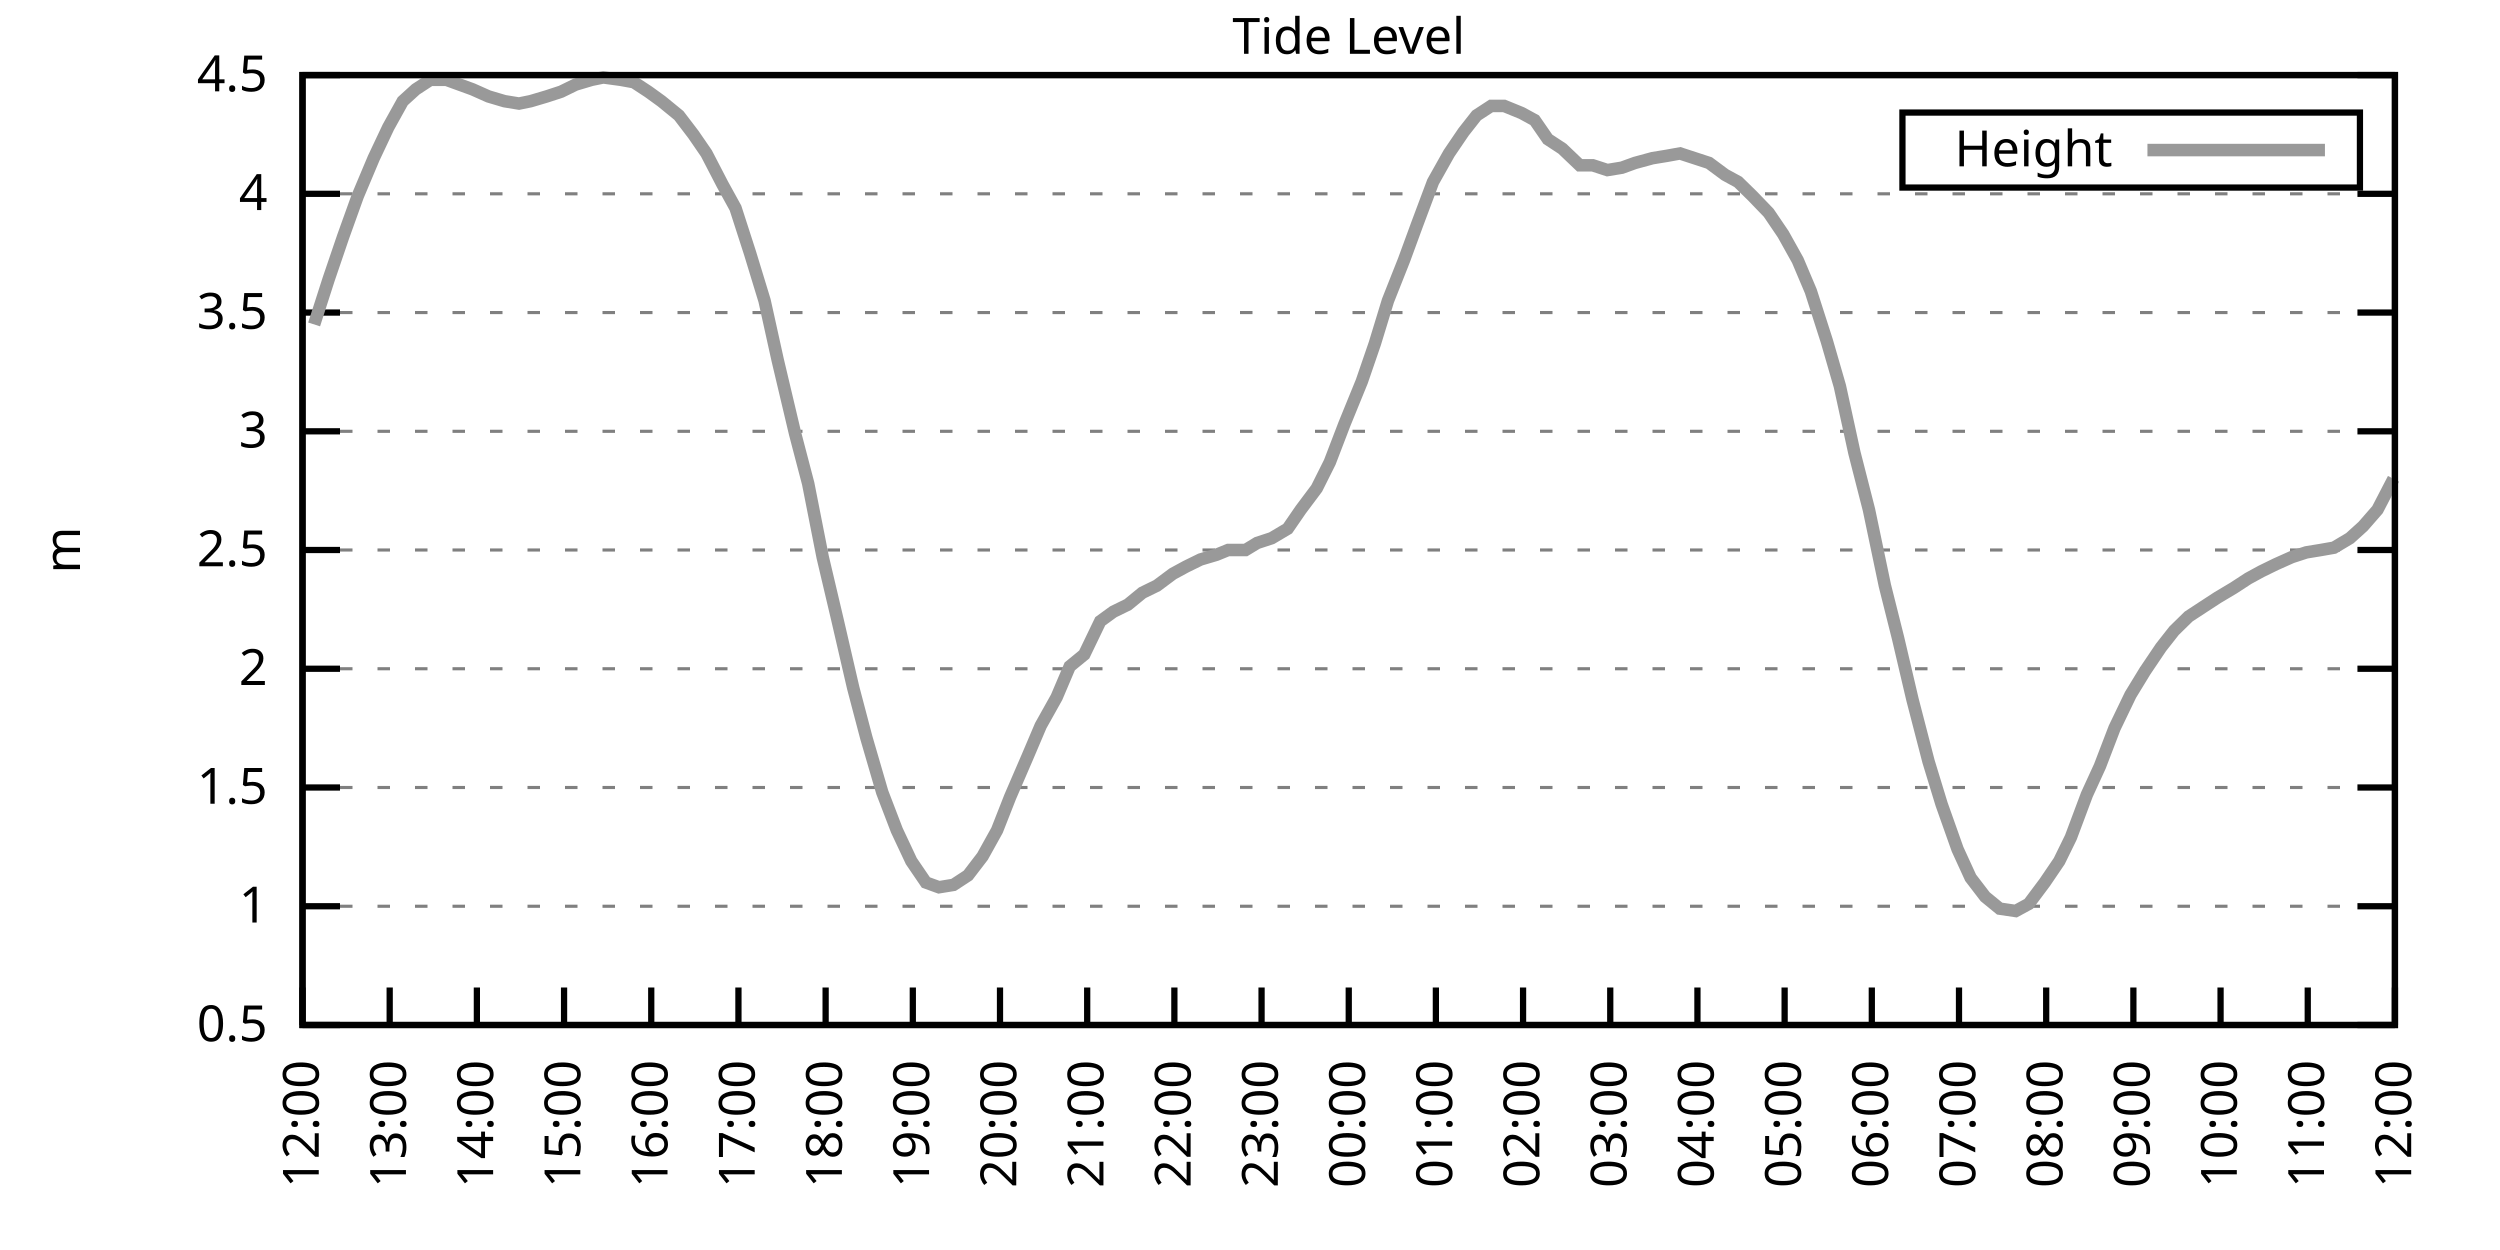
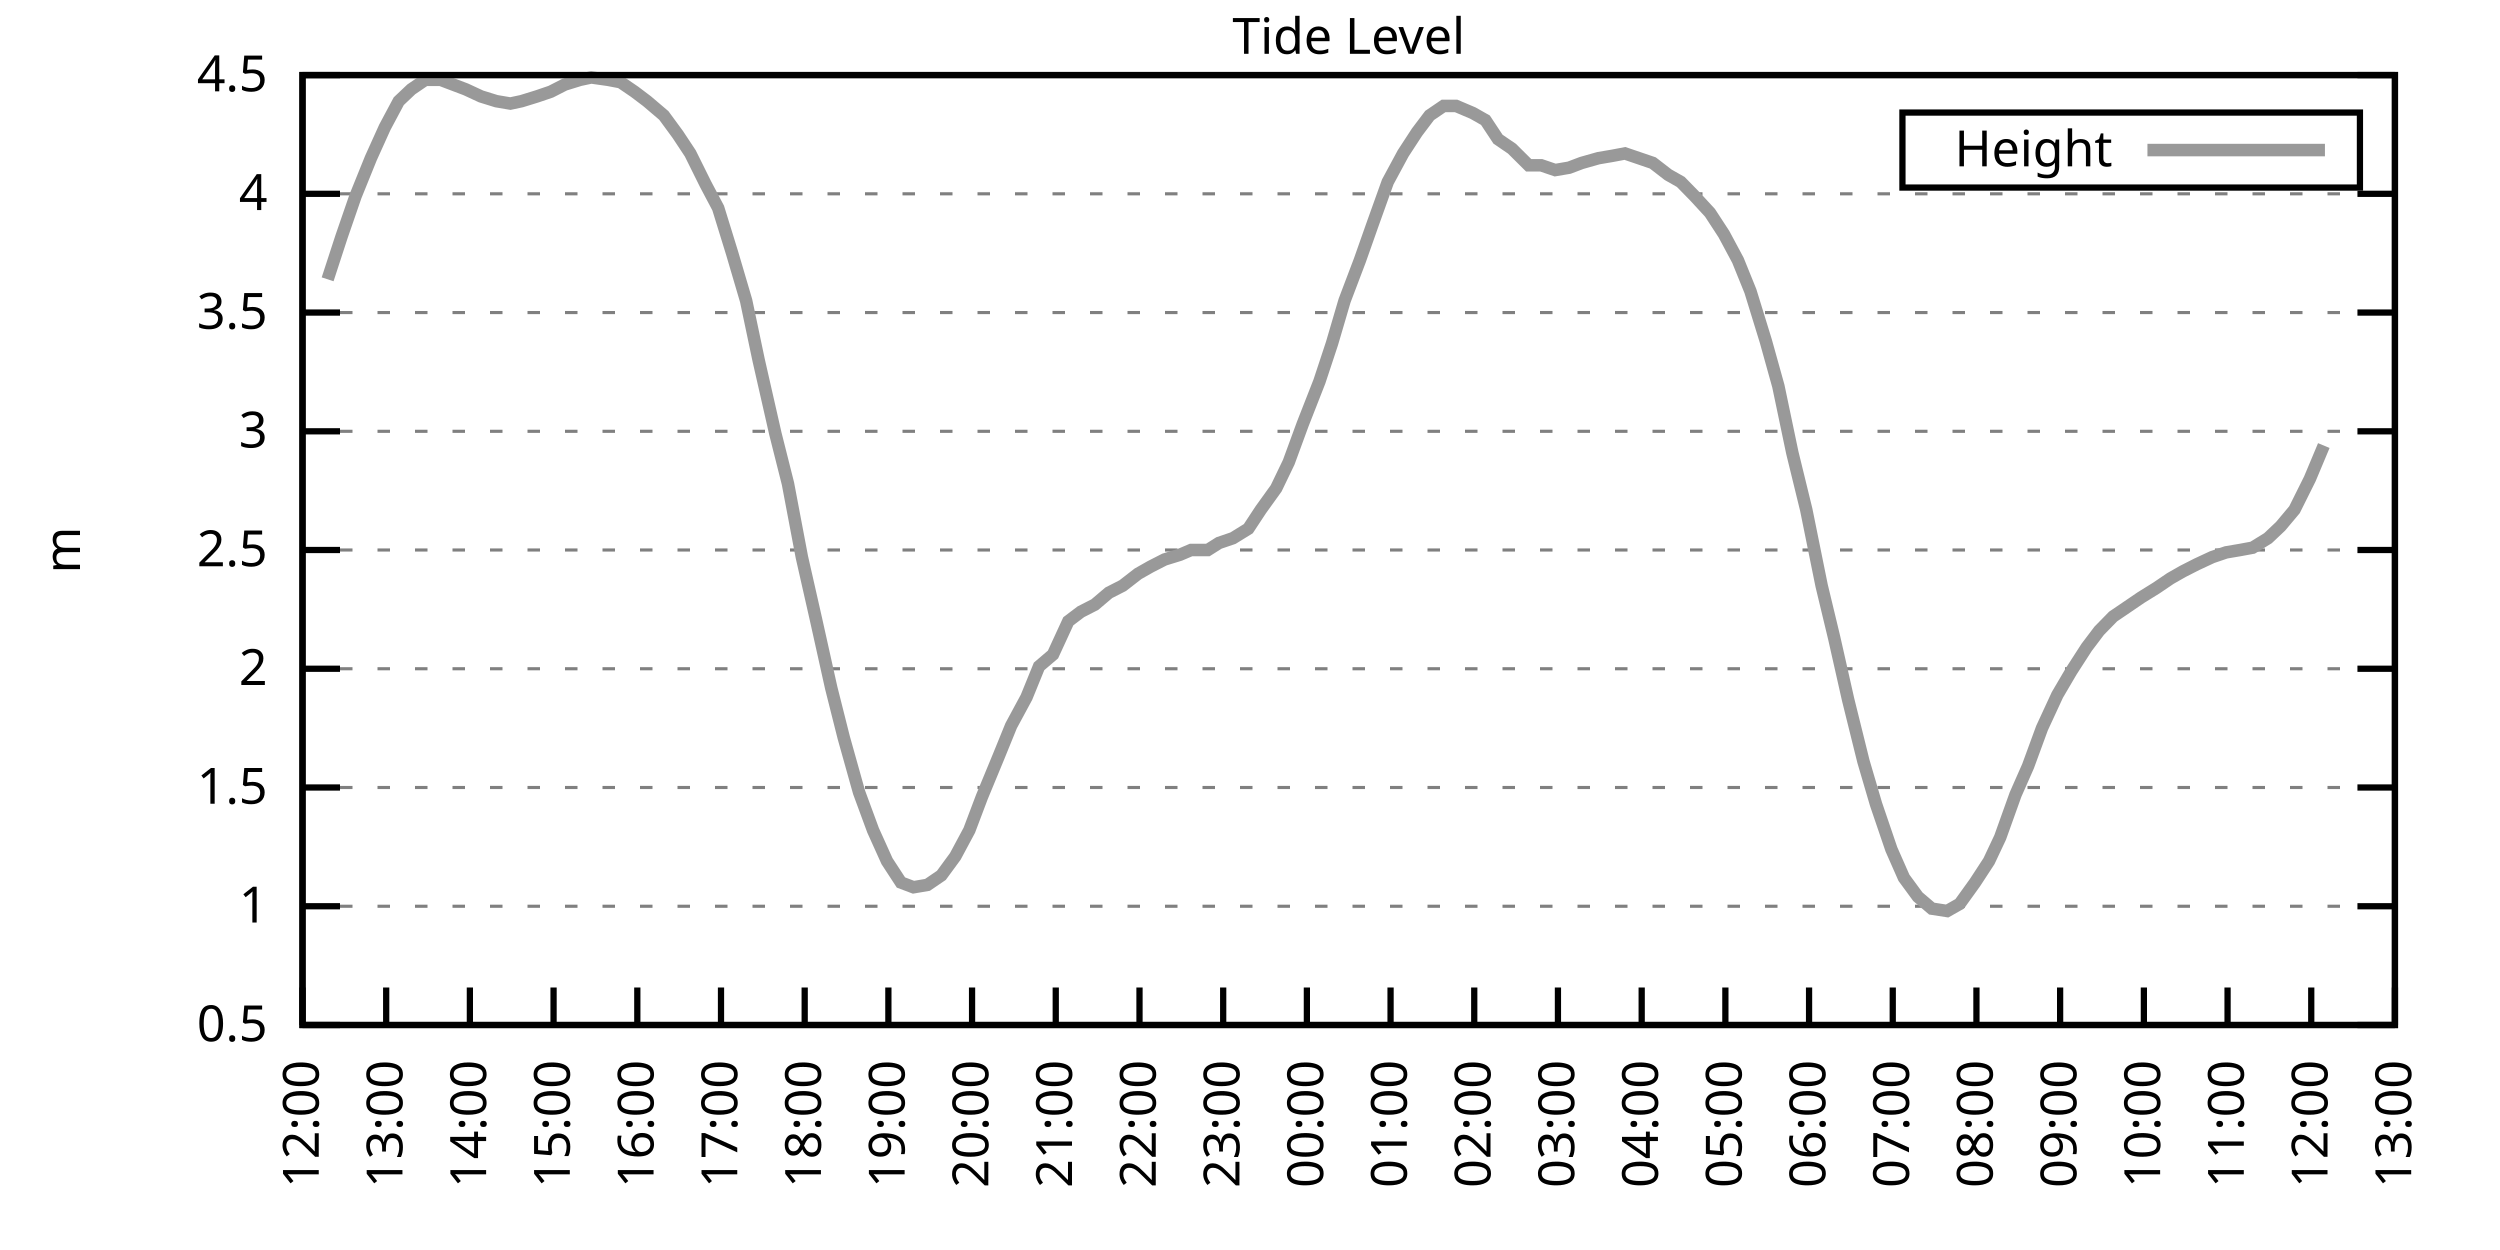
<svg xmlns="http://www.w3.org/2000/svg" xmlns:xlink="http://www.w3.org/1999/xlink" width="400" height="200" viewBox="0 0 400 200">
  <g id="gnuplot_canvas">
    <rect x="0" y="0" width="400" height="200" fill="none" />
    <defs>
      <circle id="gpDot" r="0.5" stroke-width="0.5" stroke="currentColor" />
      <path id="gpPt0" stroke-width="0.333" stroke="currentColor" d="M-1,0 h2 M0,-1 v2" />
      <path id="gpPt1" stroke-width="0.333" stroke="currentColor" d="M-1,-1 L1,1 M1,-1 L-1,1" />
      <path id="gpPt2" stroke-width="0.333" stroke="currentColor" d="M-1,0 L1,0 M0,-1 L0,1 M-1,-1 L1,1 M-1,1 L1,-1" />
      <rect id="gpPt3" stroke-width="0.333" stroke="currentColor" x="-1" y="-1" width="2" height="2" />
      <rect id="gpPt4" stroke-width="0.333" stroke="currentColor" fill="currentColor" x="-1" y="-1" width="2" height="2" />
      <circle id="gpPt5" stroke-width="0.333" stroke="currentColor" cx="0" cy="0" r="1" />
      <use xlink:href="#gpPt5" id="gpPt6" fill="currentColor" stroke="none" />
      <path id="gpPt7" stroke-width="0.333" stroke="currentColor" d="M0,-1.33 L-1.33,0.67 L1.33,0.67 z" />
      <use xlink:href="#gpPt7" id="gpPt8" fill="currentColor" stroke="none" />
      <use xlink:href="#gpPt7" id="gpPt9" stroke="currentColor" transform="rotate(180)" />
      <use xlink:href="#gpPt9" id="gpPt10" fill="currentColor" stroke="none" />
      <use xlink:href="#gpPt3" id="gpPt11" stroke="currentColor" transform="rotate(45)" />
      <use xlink:href="#gpPt11" id="gpPt12" fill="currentColor" stroke="none" />
      <path id="gpPt13" stroke-width="0.333" stroke="currentColor" d="M0,1.330 L1.265,0.411 L0.782,-1.067 L-0.782,-1.076 L-1.265,0.411 z" />
      <use xlink:href="#gpPt13" id="gpPt14" fill="currentColor" stroke="none" />
      <filter id="textbox" filterUnits="objectBoundingBox" x="0" y="0" height="1" width="1">
        <feFlood flood-color="white" flood-opacity="1" result="bgnd" />
        <feComposite in="SourceGraphic" in2="bgnd" operator="atop" />
      </filter>
      <filter id="greybox" filterUnits="objectBoundingBox" x="0" y="0" height="1" width="1">
        <feFlood flood-color="lightgrey" flood-opacity="1" result="grey" />
        <feComposite in="SourceGraphic" in2="grey" operator="atop" />
      </filter>
    </defs>
    <g fill="none" color="white" stroke="currentColor" stroke-width="1.00" stroke-linecap="butt" stroke-linejoin="miter">
</g>
    <g fill="none" color="black" stroke="currentColor" stroke-width="1.00" stroke-linecap="butt" stroke-linejoin="miter">
      <g stroke="none" shape-rendering="crispEdges">
        <polygon fill="rgb(255, 255, 255)" points="48.40,164.00 383.18,164.00 383.18,12.02 48.40,12.02 " />
      </g>
    </g>
    <g fill="none" color="black" stroke="currentColor" stroke-width="1.00" stroke-linecap="butt" stroke-linejoin="miter">
</g>
    <g fill="none" color="black" stroke="black" stroke-width="0.50" stroke-linecap="butt" stroke-linejoin="miter">
</g>
    <g fill="none" color="gray" stroke="currentColor" stroke-width="0.50" stroke-linecap="butt" stroke-linejoin="miter">
      <path stroke="gray" stroke-dasharray="2,4" class="gridline" d="M48.40,164.00 L383.19,164.00  " />
    </g>
    <g fill="none" color="gray" stroke="gray" stroke-width="1.00" stroke-linecap="butt" stroke-linejoin="miter">
</g>
    <g fill="none" color="black" stroke="currentColor" stroke-width="1.00" stroke-linecap="butt" stroke-linejoin="miter">
      <path stroke="black" d="M48.40,164.00 L54.40,164.00 M383.19,164.00 L377.19,164.00  " />
      <g transform="translate(42.80,166.60)" stroke="none" fill="black" font-family="Sans" font-size="8.00" text-anchor="end">
        <text>
          <tspan font-family="Sans"> 0.5</tspan>
        </text>
      </g>
    </g>
    <g fill="none" color="black" stroke="currentColor" stroke-width="1.00" stroke-linecap="butt" stroke-linejoin="miter">
</g>
    <g fill="none" color="black" stroke="black" stroke-width="0.50" stroke-linecap="butt" stroke-linejoin="miter">
</g>
    <g fill="none" color="gray" stroke="currentColor" stroke-width="0.50" stroke-linecap="butt" stroke-linejoin="miter">
      <path stroke="gray" stroke-dasharray="2,4" class="gridline" d="M48.40,145.00 L383.19,145.00  " />
    </g>
    <g fill="none" color="gray" stroke="gray" stroke-width="1.00" stroke-linecap="butt" stroke-linejoin="miter">
</g>
    <g fill="none" color="black" stroke="currentColor" stroke-width="1.00" stroke-linecap="butt" stroke-linejoin="miter">
      <path stroke="black" d="M48.40,145.00 L54.40,145.00 M383.19,145.00 L377.19,145.00  " />
      <g transform="translate(42.80,147.60)" stroke="none" fill="black" font-family="Sans" font-size="8.00" text-anchor="end">
        <text>
          <tspan font-family="Sans"> 1</tspan>
        </text>
      </g>
    </g>
    <g fill="none" color="black" stroke="currentColor" stroke-width="1.00" stroke-linecap="butt" stroke-linejoin="miter">
</g>
    <g fill="none" color="black" stroke="black" stroke-width="0.50" stroke-linecap="butt" stroke-linejoin="miter">
</g>
    <g fill="none" color="gray" stroke="currentColor" stroke-width="0.50" stroke-linecap="butt" stroke-linejoin="miter">
      <path stroke="gray" stroke-dasharray="2,4" class="gridline" d="M48.40,126.00 L383.19,126.00  " />
    </g>
    <g fill="none" color="gray" stroke="gray" stroke-width="1.00" stroke-linecap="butt" stroke-linejoin="miter">
</g>
    <g fill="none" color="black" stroke="currentColor" stroke-width="1.00" stroke-linecap="butt" stroke-linejoin="miter">
      <path stroke="black" d="M48.40,126.00 L54.40,126.00 M383.19,126.00 L377.19,126.00  " />
      <g transform="translate(42.80,128.60)" stroke="none" fill="black" font-family="Sans" font-size="8.00" text-anchor="end">
        <text>
          <tspan font-family="Sans"> 1.5</tspan>
        </text>
      </g>
    </g>
    <g fill="none" color="black" stroke="currentColor" stroke-width="1.00" stroke-linecap="butt" stroke-linejoin="miter">
</g>
    <g fill="none" color="black" stroke="black" stroke-width="0.50" stroke-linecap="butt" stroke-linejoin="miter">
</g>
    <g fill="none" color="gray" stroke="currentColor" stroke-width="0.50" stroke-linecap="butt" stroke-linejoin="miter">
      <path stroke="gray" stroke-dasharray="2,4" class="gridline" d="M48.40,107.00 L383.19,107.00  " />
    </g>
    <g fill="none" color="gray" stroke="gray" stroke-width="1.00" stroke-linecap="butt" stroke-linejoin="miter">
</g>
    <g fill="none" color="black" stroke="currentColor" stroke-width="1.00" stroke-linecap="butt" stroke-linejoin="miter">
      <path stroke="black" d="M48.40,107.00 L54.40,107.00 M383.19,107.00 L377.19,107.00  " />
      <g transform="translate(42.80,109.60)" stroke="none" fill="black" font-family="Sans" font-size="8.00" text-anchor="end">
        <text>
          <tspan font-family="Sans"> 2</tspan>
        </text>
      </g>
    </g>
    <g fill="none" color="black" stroke="currentColor" stroke-width="1.00" stroke-linecap="butt" stroke-linejoin="miter">
</g>
    <g fill="none" color="black" stroke="black" stroke-width="0.50" stroke-linecap="butt" stroke-linejoin="miter">
</g>
    <g fill="none" color="gray" stroke="currentColor" stroke-width="0.50" stroke-linecap="butt" stroke-linejoin="miter">
      <path stroke="gray" stroke-dasharray="2,4" class="gridline" d="M48.40,88.00 L383.19,88.00  " />
    </g>
    <g fill="none" color="gray" stroke="gray" stroke-width="1.00" stroke-linecap="butt" stroke-linejoin="miter">
</g>
    <g fill="none" color="black" stroke="currentColor" stroke-width="1.00" stroke-linecap="butt" stroke-linejoin="miter">
      <path stroke="black" d="M48.40,88.00 L54.40,88.00 M383.19,88.00 L377.19,88.00  " />
      <g transform="translate(42.80,90.60)" stroke="none" fill="black" font-family="Sans" font-size="8.00" text-anchor="end">
        <text>
          <tspan font-family="Sans"> 2.5</tspan>
        </text>
      </g>
    </g>
    <g fill="none" color="black" stroke="currentColor" stroke-width="1.00" stroke-linecap="butt" stroke-linejoin="miter">
</g>
    <g fill="none" color="black" stroke="black" stroke-width="0.50" stroke-linecap="butt" stroke-linejoin="miter">
</g>
    <g fill="none" color="gray" stroke="currentColor" stroke-width="0.50" stroke-linecap="butt" stroke-linejoin="miter">
      <path stroke="gray" stroke-dasharray="2,4" class="gridline" d="M48.40,69.01 L383.19,69.01  " />
    </g>
    <g fill="none" color="gray" stroke="gray" stroke-width="1.00" stroke-linecap="butt" stroke-linejoin="miter">
</g>
    <g fill="none" color="black" stroke="currentColor" stroke-width="1.00" stroke-linecap="butt" stroke-linejoin="miter">
      <path stroke="black" d="M48.40,69.01 L54.40,69.01 M383.19,69.01 L377.19,69.01  " />
      <g transform="translate(42.80,71.61)" stroke="none" fill="black" font-family="Sans" font-size="8.00" text-anchor="end">
        <text>
          <tspan font-family="Sans"> 3</tspan>
        </text>
      </g>
    </g>
    <g fill="none" color="black" stroke="currentColor" stroke-width="1.00" stroke-linecap="butt" stroke-linejoin="miter">
</g>
    <g fill="none" color="black" stroke="black" stroke-width="0.50" stroke-linecap="butt" stroke-linejoin="miter">
</g>
    <g fill="none" color="gray" stroke="currentColor" stroke-width="0.50" stroke-linecap="butt" stroke-linejoin="miter">
      <path stroke="gray" stroke-dasharray="2,4" class="gridline" d="M48.40,50.01 L383.19,50.01  " />
    </g>
    <g fill="none" color="gray" stroke="gray" stroke-width="1.00" stroke-linecap="butt" stroke-linejoin="miter">
</g>
    <g fill="none" color="black" stroke="currentColor" stroke-width="1.00" stroke-linecap="butt" stroke-linejoin="miter">
      <path stroke="black" d="M48.40,50.01 L54.40,50.01 M383.19,50.01 L377.19,50.01  " />
      <g transform="translate(42.80,52.61)" stroke="none" fill="black" font-family="Sans" font-size="8.00" text-anchor="end">
        <text>
          <tspan font-family="Sans"> 3.5</tspan>
        </text>
      </g>
    </g>
    <g fill="none" color="black" stroke="currentColor" stroke-width="1.00" stroke-linecap="butt" stroke-linejoin="miter">
</g>
    <g fill="none" color="black" stroke="black" stroke-width="0.50" stroke-linecap="butt" stroke-linejoin="miter">
</g>
    <g fill="none" color="gray" stroke="currentColor" stroke-width="0.50" stroke-linecap="butt" stroke-linejoin="miter">
      <path stroke="gray" stroke-dasharray="2,4" class="gridline" d="M48.40,31.01 L383.19,31.01  " />
    </g>
    <g fill="none" color="gray" stroke="gray" stroke-width="1.00" stroke-linecap="butt" stroke-linejoin="miter">
</g>
    <g fill="none" color="black" stroke="currentColor" stroke-width="1.00" stroke-linecap="butt" stroke-linejoin="miter">
      <path stroke="black" d="M48.40,31.01 L54.40,31.01 M383.19,31.01 L377.19,31.01  " />
      <g transform="translate(42.80,33.61)" stroke="none" fill="black" font-family="Sans" font-size="8.00" text-anchor="end">
        <text>
          <tspan font-family="Sans"> 4</tspan>
        </text>
      </g>
    </g>
    <g fill="none" color="black" stroke="currentColor" stroke-width="1.00" stroke-linecap="butt" stroke-linejoin="miter">
</g>
    <g fill="none" color="black" stroke="black" stroke-width="0.50" stroke-linecap="butt" stroke-linejoin="miter">
</g>
    <g fill="none" color="gray" stroke="currentColor" stroke-width="0.50" stroke-linecap="butt" stroke-linejoin="miter">
      <path stroke="gray" stroke-dasharray="2,4" class="gridline" d="M48.40,12.01 L383.19,12.01  " />
    </g>
    <g fill="none" color="gray" stroke="gray" stroke-width="1.00" stroke-linecap="butt" stroke-linejoin="miter">
</g>
    <g fill="none" color="black" stroke="currentColor" stroke-width="1.00" stroke-linecap="butt" stroke-linejoin="miter">
      <path stroke="black" d="M48.40,12.01 L54.40,12.01 M383.19,12.01 L377.19,12.01  " />
      <g transform="translate(42.80,14.61)" stroke="none" fill="black" font-family="Sans" font-size="8.00" text-anchor="end">
        <text>
          <tspan font-family="Sans"> 4.5</tspan>
        </text>
      </g>
    </g>
    <g fill="none" color="black" stroke="currentColor" stroke-width="1.00" stroke-linecap="butt" stroke-linejoin="miter">
      <path stroke="black" d="M48.40,164.00 L48.40,158.00  " />
      <g transform="translate(51.00,169.60) rotate(270.00)" stroke="none" fill="black" font-family="Sans" font-size="8.00" text-anchor="end">
        <text>
          <tspan font-family="Sans">12:00</tspan>
        </text>
      </g>
    </g>
    <g fill="none" color="black" stroke="currentColor" stroke-width="1.00" stroke-linecap="butt" stroke-linejoin="miter">
-       <path stroke="black" d="M62.35,164.00 L62.35,158.00  " />
-       <g transform="translate(64.95,169.60) rotate(270.00)" stroke="none" fill="black" font-family="Sans" font-size="8.00" text-anchor="end">
+       <path stroke="black" d="M61.79,164.00 L61.79,158.00  " />
+       <g transform="translate(64.39,169.60) rotate(270.00)" stroke="none" fill="black" font-family="Sans" font-size="8.00" text-anchor="end">
        <text>
          <tspan font-family="Sans">13:00</tspan>
        </text>
      </g>
    </g>
    <g fill="none" color="black" stroke="currentColor" stroke-width="1.00" stroke-linecap="butt" stroke-linejoin="miter">
-       <path stroke="black" d="M76.30,164.00 L76.30,158.00  " />
-       <g transform="translate(78.90,169.60) rotate(270.00)" stroke="none" fill="black" font-family="Sans" font-size="8.00" text-anchor="end">
+       <path stroke="black" d="M75.18,164.00 L75.18,158.00  " />
+       <g transform="translate(77.78,169.60) rotate(270.00)" stroke="none" fill="black" font-family="Sans" font-size="8.00" text-anchor="end">
        <text>
          <tspan font-family="Sans">14:00</tspan>
        </text>
      </g>
    </g>
    <g fill="none" color="black" stroke="currentColor" stroke-width="1.00" stroke-linecap="butt" stroke-linejoin="miter">
-       <path stroke="black" d="M90.25,164.00 L90.25,158.00  " />
-       <g transform="translate(92.85,169.60) rotate(270.00)" stroke="none" fill="black" font-family="Sans" font-size="8.00" text-anchor="end">
+       <path stroke="black" d="M88.57,164.00 L88.57,158.00  " />
+       <g transform="translate(91.17,169.60) rotate(270.00)" stroke="none" fill="black" font-family="Sans" font-size="8.00" text-anchor="end">
        <text>
          <tspan font-family="Sans">15:00</tspan>
        </text>
      </g>
    </g>
    <g fill="none" color="black" stroke="currentColor" stroke-width="1.00" stroke-linecap="butt" stroke-linejoin="miter">
-       <path stroke="black" d="M104.20,164.00 L104.20,158.00  " />
-       <g transform="translate(106.80,169.60) rotate(270.00)" stroke="none" fill="black" font-family="Sans" font-size="8.00" text-anchor="end">
+       <path stroke="black" d="M101.97,164.00 L101.97,158.00  " />
+       <g transform="translate(104.57,169.60) rotate(270.00)" stroke="none" fill="black" font-family="Sans" font-size="8.00" text-anchor="end">
        <text>
          <tspan font-family="Sans">16:00</tspan>
        </text>
      </g>
    </g>
    <g fill="none" color="black" stroke="currentColor" stroke-width="1.00" stroke-linecap="butt" stroke-linejoin="miter">
-       <path stroke="black" d="M118.15,164.00 L118.15,158.00  " />
-       <g transform="translate(120.75,169.60) rotate(270.00)" stroke="none" fill="black" font-family="Sans" font-size="8.00" text-anchor="end">
+       <path stroke="black" d="M115.36,164.00 L115.36,158.00  " />
+       <g transform="translate(117.96,169.60) rotate(270.00)" stroke="none" fill="black" font-family="Sans" font-size="8.00" text-anchor="end">
        <text>
          <tspan font-family="Sans">17:00</tspan>
        </text>
      </g>
    </g>
    <g fill="none" color="black" stroke="currentColor" stroke-width="1.00" stroke-linecap="butt" stroke-linejoin="miter">
-       <path stroke="black" d="M132.10,164.00 L132.10,158.00  " />
-       <g transform="translate(134.70,169.60) rotate(270.00)" stroke="none" fill="black" font-family="Sans" font-size="8.00" text-anchor="end">
+       <path stroke="black" d="M128.75,164.00 L128.75,158.00  " />
+       <g transform="translate(131.35,169.60) rotate(270.00)" stroke="none" fill="black" font-family="Sans" font-size="8.00" text-anchor="end">
        <text>
          <tspan font-family="Sans">18:00</tspan>
        </text>
      </g>
    </g>
    <g fill="none" color="black" stroke="currentColor" stroke-width="1.00" stroke-linecap="butt" stroke-linejoin="miter">
-       <path stroke="black" d="M146.05,164.00 L146.05,158.00  " />
-       <g transform="translate(148.65,169.60) rotate(270.00)" stroke="none" fill="black" font-family="Sans" font-size="8.00" text-anchor="end">
+       <path stroke="black" d="M142.14,164.00 L142.14,158.00  " />
+       <g transform="translate(144.74,169.60) rotate(270.00)" stroke="none" fill="black" font-family="Sans" font-size="8.00" text-anchor="end">
        <text>
          <tspan font-family="Sans">19:00</tspan>
        </text>
      </g>
    </g>
    <g fill="none" color="black" stroke="currentColor" stroke-width="1.00" stroke-linecap="butt" stroke-linejoin="miter">
-       <path stroke="black" d="M160.00,164.00 L160.00,158.00  " />
-       <g transform="translate(162.60,169.60) rotate(270.00)" stroke="none" fill="black" font-family="Sans" font-size="8.00" text-anchor="end">
+       <path stroke="black" d="M155.53,164.00 L155.53,158.00  " />
+       <g transform="translate(158.13,169.60) rotate(270.00)" stroke="none" fill="black" font-family="Sans" font-size="8.00" text-anchor="end">
        <text>
          <tspan font-family="Sans">20:00</tspan>
        </text>
      </g>
    </g>
    <g fill="none" color="black" stroke="currentColor" stroke-width="1.00" stroke-linecap="butt" stroke-linejoin="miter">
-       <path stroke="black" d="M173.95,164.00 L173.95,158.00  " />
-       <g transform="translate(176.55,169.60) rotate(270.00)" stroke="none" fill="black" font-family="Sans" font-size="8.00" text-anchor="end">
+       <path stroke="black" d="M168.92,164.00 L168.92,158.00  " />
+       <g transform="translate(171.52,169.60) rotate(270.00)" stroke="none" fill="black" font-family="Sans" font-size="8.00" text-anchor="end">
        <text>
          <tspan font-family="Sans">21:00</tspan>
        </text>
      </g>
    </g>
    <g fill="none" color="black" stroke="currentColor" stroke-width="1.00" stroke-linecap="butt" stroke-linejoin="miter">
-       <path stroke="black" d="M187.90,164.00 L187.90,158.00  " />
-       <g transform="translate(190.50,169.60) rotate(270.00)" stroke="none" fill="black" font-family="Sans" font-size="8.00" text-anchor="end">
+       <path stroke="black" d="M182.32,164.00 L182.32,158.00  " />
+       <g transform="translate(184.92,169.60) rotate(270.00)" stroke="none" fill="black" font-family="Sans" font-size="8.00" text-anchor="end">
        <text>
          <tspan font-family="Sans">22:00</tspan>
        </text>
      </g>
    </g>
    <g fill="none" color="black" stroke="currentColor" stroke-width="1.00" stroke-linecap="butt" stroke-linejoin="miter">
-       <path stroke="black" d="M201.85,164.00 L201.85,158.00  " />
-       <g transform="translate(204.45,169.60) rotate(270.00)" stroke="none" fill="black" font-family="Sans" font-size="8.00" text-anchor="end">
+       <path stroke="black" d="M195.71,164.00 L195.71,158.00  " />
+       <g transform="translate(198.31,169.60) rotate(270.00)" stroke="none" fill="black" font-family="Sans" font-size="8.00" text-anchor="end">
        <text>
          <tspan font-family="Sans">23:00</tspan>
        </text>
      </g>
    </g>
    <g fill="none" color="black" stroke="currentColor" stroke-width="1.00" stroke-linecap="butt" stroke-linejoin="miter">
-       <path stroke="black" d="M215.80,164.00 L215.80,158.00  " />
-       <g transform="translate(218.40,169.60) rotate(270.00)" stroke="none" fill="black" font-family="Sans" font-size="8.00" text-anchor="end">
+       <path stroke="black" d="M209.10,164.00 L209.10,158.00  " />
+       <g transform="translate(211.70,169.60) rotate(270.00)" stroke="none" fill="black" font-family="Sans" font-size="8.00" text-anchor="end">
        <text>
          <tspan font-family="Sans">00:00</tspan>
        </text>
      </g>
    </g>
    <g fill="none" color="black" stroke="currentColor" stroke-width="1.00" stroke-linecap="butt" stroke-linejoin="miter">
-       <path stroke="black" d="M229.74,164.00 L229.74,158.00  " />
-       <g transform="translate(232.34,169.60) rotate(270.00)" stroke="none" fill="black" font-family="Sans" font-size="8.00" text-anchor="end">
+       <path stroke="black" d="M222.49,164.00 L222.49,158.00  " />
+       <g transform="translate(225.09,169.60) rotate(270.00)" stroke="none" fill="black" font-family="Sans" font-size="8.00" text-anchor="end">
        <text>
          <tspan font-family="Sans">01:00</tspan>
        </text>
      </g>
    </g>
    <g fill="none" color="black" stroke="currentColor" stroke-width="1.00" stroke-linecap="butt" stroke-linejoin="miter">
-       <path stroke="black" d="M243.69,164.00 L243.69,158.00  " />
-       <g transform="translate(246.29,169.60) rotate(270.00)" stroke="none" fill="black" font-family="Sans" font-size="8.00" text-anchor="end">
+       <path stroke="black" d="M235.88,164.00 L235.88,158.00  " />
+       <g transform="translate(238.48,169.60) rotate(270.00)" stroke="none" fill="black" font-family="Sans" font-size="8.00" text-anchor="end">
        <text>
          <tspan font-family="Sans">02:00</tspan>
        </text>
      </g>
    </g>
    <g fill="none" color="black" stroke="currentColor" stroke-width="1.00" stroke-linecap="butt" stroke-linejoin="miter">
-       <path stroke="black" d="M257.64,164.00 L257.64,158.00  " />
-       <g transform="translate(260.24,169.60) rotate(270.00)" stroke="none" fill="black" font-family="Sans" font-size="8.00" text-anchor="end">
+       <path stroke="black" d="M249.27,164.00 L249.27,158.00  " />
+       <g transform="translate(251.87,169.60) rotate(270.00)" stroke="none" fill="black" font-family="Sans" font-size="8.00" text-anchor="end">
        <text>
          <tspan font-family="Sans">03:00</tspan>
        </text>
      </g>
    </g>
    <g fill="none" color="black" stroke="currentColor" stroke-width="1.00" stroke-linecap="butt" stroke-linejoin="miter">
-       <path stroke="black" d="M271.59,164.00 L271.59,158.00  " />
-       <g transform="translate(274.19,169.60) rotate(270.00)" stroke="none" fill="black" font-family="Sans" font-size="8.00" text-anchor="end">
+       <path stroke="black" d="M262.67,164.00 L262.67,158.00  " />
+       <g transform="translate(265.27,169.60) rotate(270.00)" stroke="none" fill="black" font-family="Sans" font-size="8.00" text-anchor="end">
        <text>
          <tspan font-family="Sans">04:00</tspan>
        </text>
      </g>
    </g>
    <g fill="none" color="black" stroke="currentColor" stroke-width="1.00" stroke-linecap="butt" stroke-linejoin="miter">
-       <path stroke="black" d="M285.54,164.00 L285.54,158.00  " />
-       <g transform="translate(288.14,169.60) rotate(270.00)" stroke="none" fill="black" font-family="Sans" font-size="8.00" text-anchor="end">
+       <path stroke="black" d="M276.06,164.00 L276.06,158.00  " />
+       <g transform="translate(278.66,169.60) rotate(270.00)" stroke="none" fill="black" font-family="Sans" font-size="8.00" text-anchor="end">
        <text>
          <tspan font-family="Sans">05:00</tspan>
        </text>
      </g>
    </g>
    <g fill="none" color="black" stroke="currentColor" stroke-width="1.00" stroke-linecap="butt" stroke-linejoin="miter">
-       <path stroke="black" d="M299.49,164.00 L299.49,158.00  " />
-       <g transform="translate(302.09,169.60) rotate(270.00)" stroke="none" fill="black" font-family="Sans" font-size="8.00" text-anchor="end">
+       <path stroke="black" d="M289.45,164.00 L289.45,158.00  " />
+       <g transform="translate(292.05,169.60) rotate(270.00)" stroke="none" fill="black" font-family="Sans" font-size="8.00" text-anchor="end">
        <text>
          <tspan font-family="Sans">06:00</tspan>
        </text>
      </g>
    </g>
    <g fill="none" color="black" stroke="currentColor" stroke-width="1.00" stroke-linecap="butt" stroke-linejoin="miter">
-       <path stroke="black" d="M313.44,164.00 L313.44,158.00  " />
-       <g transform="translate(316.04,169.60) rotate(270.00)" stroke="none" fill="black" font-family="Sans" font-size="8.00" text-anchor="end">
+       <path stroke="black" d="M302.84,164.00 L302.84,158.00  " />
+       <g transform="translate(305.44,169.60) rotate(270.00)" stroke="none" fill="black" font-family="Sans" font-size="8.00" text-anchor="end">
        <text>
          <tspan font-family="Sans">07:00</tspan>
        </text>
      </g>
    </g>
    <g fill="none" color="black" stroke="currentColor" stroke-width="1.00" stroke-linecap="butt" stroke-linejoin="miter">
-       <path stroke="black" d="M327.39,164.00 L327.39,158.00  " />
-       <g transform="translate(329.99,169.60) rotate(270.00)" stroke="none" fill="black" font-family="Sans" font-size="8.00" text-anchor="end">
+       <path stroke="black" d="M316.23,164.00 L316.23,158.00  " />
+       <g transform="translate(318.83,169.60) rotate(270.00)" stroke="none" fill="black" font-family="Sans" font-size="8.00" text-anchor="end">
        <text>
          <tspan font-family="Sans">08:00</tspan>
        </text>
      </g>
    </g>
    <g fill="none" color="black" stroke="currentColor" stroke-width="1.00" stroke-linecap="butt" stroke-linejoin="miter">
-       <path stroke="black" d="M341.34,164.00 L341.34,158.00  " />
-       <g transform="translate(343.94,169.60) rotate(270.00)" stroke="none" fill="black" font-family="Sans" font-size="8.00" text-anchor="end">
+       <path stroke="black" d="M329.62,164.00 L329.62,158.00  " />
+       <g transform="translate(332.22,169.60) rotate(270.00)" stroke="none" fill="black" font-family="Sans" font-size="8.00" text-anchor="end">
        <text>
          <tspan font-family="Sans">09:00</tspan>
        </text>
      </g>
    </g>
    <g fill="none" color="black" stroke="currentColor" stroke-width="1.00" stroke-linecap="butt" stroke-linejoin="miter">
-       <path stroke="black" d="M355.29,164.00 L355.29,158.00  " />
-       <g transform="translate(357.89,169.60) rotate(270.00)" stroke="none" fill="black" font-family="Sans" font-size="8.00" text-anchor="end">
+       <path stroke="black" d="M343.02,164.00 L343.02,158.00  " />
+       <g transform="translate(345.62,169.60) rotate(270.00)" stroke="none" fill="black" font-family="Sans" font-size="8.00" text-anchor="end">
        <text>
          <tspan font-family="Sans">10:00</tspan>
        </text>
      </g>
    </g>
    <g fill="none" color="black" stroke="currentColor" stroke-width="1.00" stroke-linecap="butt" stroke-linejoin="miter">
-       <path stroke="black" d="M369.24,164.00 L369.24,158.00  " />
-       <g transform="translate(371.84,169.60) rotate(270.00)" stroke="none" fill="black" font-family="Sans" font-size="8.00" text-anchor="end">
+       <path stroke="black" d="M356.41,164.00 L356.41,158.00  " />
+       <g transform="translate(359.01,169.60) rotate(270.00)" stroke="none" fill="black" font-family="Sans" font-size="8.00" text-anchor="end">
        <text>
          <tspan font-family="Sans">11:00</tspan>
+         </text>
+       </g>
+     </g>
+     <g fill="none" color="black" stroke="currentColor" stroke-width="1.00" stroke-linecap="butt" stroke-linejoin="miter">
+       <path stroke="black" d="M369.80,164.00 L369.80,158.00  " />
+       <g transform="translate(372.40,169.60) rotate(270.00)" stroke="none" fill="black" font-family="Sans" font-size="8.00" text-anchor="end">
+         <text>
+           <tspan font-family="Sans">12:00</tspan>
        </text>
      </g>
    </g>
    <g fill="none" color="black" stroke="currentColor" stroke-width="1.00" stroke-linecap="butt" stroke-linejoin="miter">
      <path stroke="black" d="M383.19,164.00 L383.19,158.00  " />
      <g transform="translate(385.79,169.60) rotate(270.00)" stroke="none" fill="black" font-family="Sans" font-size="8.00" text-anchor="end">
        <text>
-           <tspan font-family="Sans">12:00</tspan>
+           <tspan font-family="Sans">13:00</tspan>
        </text>
      </g>
    </g>
    <g fill="none" color="black" stroke="currentColor" stroke-width="1.00" stroke-linecap="butt" stroke-linejoin="miter">
</g>
    <g fill="none" color="black" stroke="currentColor" stroke-width="1.00" stroke-linecap="butt" stroke-linejoin="miter">
      <path stroke="black" d="M48.40,12.01 L48.40,164.00 L383.19,164.00 L383.19,12.01 L48.40,12.01 Z  " />
    </g>
    <g fill="none" color="black" stroke="currentColor" stroke-width="1.00" stroke-linecap="butt" stroke-linejoin="miter">
</g>
    <g fill="none" color="black" stroke="currentColor" stroke-width="1.00" stroke-linecap="butt" stroke-linejoin="miter">
      <path stroke="black" d="M304.39,30.01 L304.39,18.01 L377.59,18.01 L377.59,30.01 L304.39,30.01 Z  " />
    </g>
    <g id="Tide_level_plot_1">
      <g fill="none" color="white" stroke="black" stroke-width="2.00" stroke-linecap="butt" stroke-linejoin="miter">
</g>
      <g fill="none" color="black" stroke="currentColor" stroke-width="2.00" stroke-linecap="butt" stroke-linejoin="miter">
        <g transform="translate(337.99,26.61)" stroke="none" fill="black" font-family="Sans" font-size="8.00" text-anchor="end">
          <text>
            <tspan font-family="Sans">Height</tspan>
          </text>
        </g>
      </g>
      <g fill="none" color="black" stroke="currentColor" stroke-width="2.00" stroke-linecap="butt" stroke-linejoin="miter">
-         <path stroke="rgb(153, 153, 153)" d="M343.59,24.01 L371.99,24.01 M50.26,51.91 L52.58,44.69 L54.91,37.85 L57.23,31.39 L59.79,25.31 L62.12,20.37   L64.44,16.19 L66.53,14.29 L68.86,12.77 L71.42,12.77 L73.51,13.53 L75.60,14.29 L78.16,15.43 L80.72,16.19   L83.04,16.57 L84.90,16.19 L87.46,15.43 L89.78,14.67 L92.11,13.53 L94.67,12.77 L96.53,12.39 L99.32,12.77   L101.41,13.15 L103.73,14.67 L105.83,16.19 L108.62,18.47 L110.94,21.51 L113.03,24.55 L115.59,29.49 L117.68,33.29   L120.01,40.51 L122.33,48.11 L124.43,57.61 L127.22,69.39 L129.31,77.37 L131.63,89.14 L133.96,99.02 L136.51,110.04   L138.61,118.02 L141.16,126.76 L143.49,132.84 L145.81,137.78 L148.14,141.20 L150.23,141.96 L152.56,141.58 L154.88,140.06   L157.21,137.02 L159.53,132.84 L161.62,127.52 L164.41,121.06 L166.51,116.12 L169.06,111.56 L171.16,106.62 L173.48,104.72   L176.04,99.40 L178.13,97.88 L180.46,96.74 L182.78,94.84 L185.11,93.70 L187.66,91.80 L189.76,90.66 L192.08,89.52   L194.64,88.76 L196.50,88.00 L199.29,88.00 L201.15,86.87 L203.47,86.11 L206.03,84.59 L208.12,81.55 L210.68,78.13   L212.77,73.95 L215.10,67.87 L217.89,61.03 L219.98,54.95 L222.07,48.11 L224.63,41.65 L226.72,35.95 L229.28,29.11   L231.84,24.55 L234.16,21.13 L236.25,18.47 L238.58,16.95 L240.67,16.95 L243.46,18.09 L245.55,19.23 L247.65,22.27   L249.97,23.79 L252.76,26.45 L254.85,26.45 L257.18,27.21 L259.50,26.83 L261.60,26.07 L264.39,25.31 L266.71,24.93   L268.80,24.55 L271.13,25.31 L273.45,26.07 L276.01,27.97 L278.10,29.11 L280.43,31.39 L282.99,34.05 L285.31,37.47   L287.64,41.65 L289.73,46.59 L292.29,54.57 L294.38,61.79 L296.70,72.43 L299.03,81.55 L301.58,93.70 L303.68,102.06   L306.00,111.94 L308.56,121.82 L310.65,128.66 L313.21,135.88 L315.30,140.44 L317.63,143.48 L319.95,145.38 L322.51,145.76   L324.60,144.62 L327.16,141.20 L329.48,137.78 L331.34,133.98 L333.90,127.14 L335.99,122.58 L338.32,116.50 L340.88,111.18   L343.20,107.38 L345.76,103.58 L347.85,100.92 L350.18,98.64 L352.50,97.12 L354.83,95.60 L357.38,94.08 L359.71,92.56   L361.80,91.42 L364.13,90.28 L366.68,89.14 L369.01,88.38 L371.33,88.00 L373.43,87.63 L375.98,86.11 L378.08,84.21   L380.40,81.55 L382.96,76.61  " />
+         <path stroke="rgb(153, 153, 153)" d="M343.59,24.01 L371.99,24.01 M52.42,44.69 L54.65,37.85 L56.88,31.39 L59.34,25.31 L61.57,20.37 L63.80,16.19   L65.81,14.29 L68.04,12.77 L70.50,12.77 L72.50,13.53 L74.51,14.29 L76.97,15.43 L79.42,16.19 L81.66,16.57   L83.44,16.19 L85.90,15.43 L88.13,14.67 L90.36,13.53 L92.82,12.77 L94.60,12.39 L97.28,12.77 L99.29,13.15   L101.52,14.67 L103.53,16.19 L106.21,18.47 L108.44,21.51 L110.45,24.55 L112.90,29.49 L114.91,33.29 L117.14,40.51   L119.38,48.11 L121.38,57.61 L124.06,69.39 L126.07,77.37 L128.30,89.14 L130.54,99.02 L132.99,110.04 L135.00,118.02   L137.45,126.76 L139.69,132.84 L141.92,137.78 L144.15,141.20 L146.16,141.96 L148.39,141.58 L150.62,140.06 L152.85,137.02   L155.09,132.84 L157.10,127.52 L159.77,121.06 L161.78,116.12 L164.24,111.56 L166.25,106.62 L168.48,104.72 L170.93,99.40   L172.94,97.88 L175.17,96.74 L177.41,94.84 L179.64,93.70 L182.09,91.80 L184.10,90.66 L186.33,89.52 L188.79,88.76   L190.57,88.00 L193.25,88.00 L195.04,86.87 L197.27,86.11 L199.73,84.59 L201.73,81.55 L204.19,78.13 L206.20,73.95   L208.43,67.87 L211.11,61.03 L213.12,54.95 L215.13,48.11 L217.58,41.65 L219.59,35.95 L222.04,29.11 L224.50,24.55   L226.73,21.13 L228.74,18.47 L230.97,16.95 L232.98,16.95 L235.66,18.09 L237.67,19.23 L239.68,22.27 L241.91,23.79   L244.59,26.45 L246.60,26.45 L248.83,27.21 L251.06,26.83 L253.07,26.07 L255.75,25.31 L257.98,24.93 L259.99,24.55   L262.22,25.31 L264.45,26.07 L266.91,27.97 L268.92,29.11 L271.15,31.39 L273.60,34.05 L275.83,37.47 L278.07,41.65   L280.07,46.59 L282.53,54.57 L284.54,61.79 L286.77,72.43 L289.00,81.55 L291.46,93.70 L293.47,102.06 L295.70,111.94   L298.15,121.82 L300.16,128.66 L302.62,135.88 L304.63,140.44 L306.86,143.48 L309.09,145.38 L311.54,145.76 L313.55,144.62   L316.01,141.20 L318.24,137.78 L320.03,133.98 L322.48,127.14 L324.49,122.58 L326.72,116.50 L329.18,111.18 L331.41,107.38   L333.86,103.58 L335.87,100.92 L338.10,98.64 L340.34,97.12 L342.57,95.60 L345.02,94.08 L347.26,92.56 L349.26,91.42   L351.50,90.28 L353.95,89.14 L356.18,88.38 L358.42,88.00 L360.42,87.63 L362.88,86.11 L364.89,84.21 L367.12,81.55   L369.58,76.61 L371.81,71.29  " />
      </g>
    </g>
    <g fill="none" color="black" stroke="currentColor" stroke-width="2.00" stroke-linecap="butt" stroke-linejoin="miter">
</g>
    <g fill="none" color="black" stroke="black" stroke-width="1.00" stroke-linecap="butt" stroke-linejoin="miter">
</g>
    <g fill="none" color="black" stroke="currentColor" stroke-width="1.00" stroke-linecap="butt" stroke-linejoin="miter">
      <path stroke="black" d="M48.40,12.01 L48.40,164.00 L383.19,164.00 L383.19,12.01 L48.40,12.01 Z  " />
      <g transform="translate(12.80,88.01) rotate(270.00)" stroke="none" fill="black" font-family="Sans" font-size="8.00" text-anchor="middle">
        <text>
          <tspan font-family="Sans">m</tspan>
        </text>
      </g>
    </g>
    <g fill="none" color="black" stroke="currentColor" stroke-width="1.00" stroke-linecap="butt" stroke-linejoin="miter">
</g>
    <g fill="none" color="black" stroke="currentColor" stroke-width="1.00" stroke-linecap="butt" stroke-linejoin="miter">
      <g transform="translate(215.79,8.61)" stroke="none" fill="black" font-family="Sans" font-size="8.00" text-anchor="middle">
        <text>
          <tspan font-family="Sans">Tide Level</tspan>
        </text>
      </g>
    </g>
    <g fill="none" color="black" stroke="currentColor" stroke-width="1.00" stroke-linecap="butt" stroke-linejoin="miter">
</g>
  </g>
</svg>
